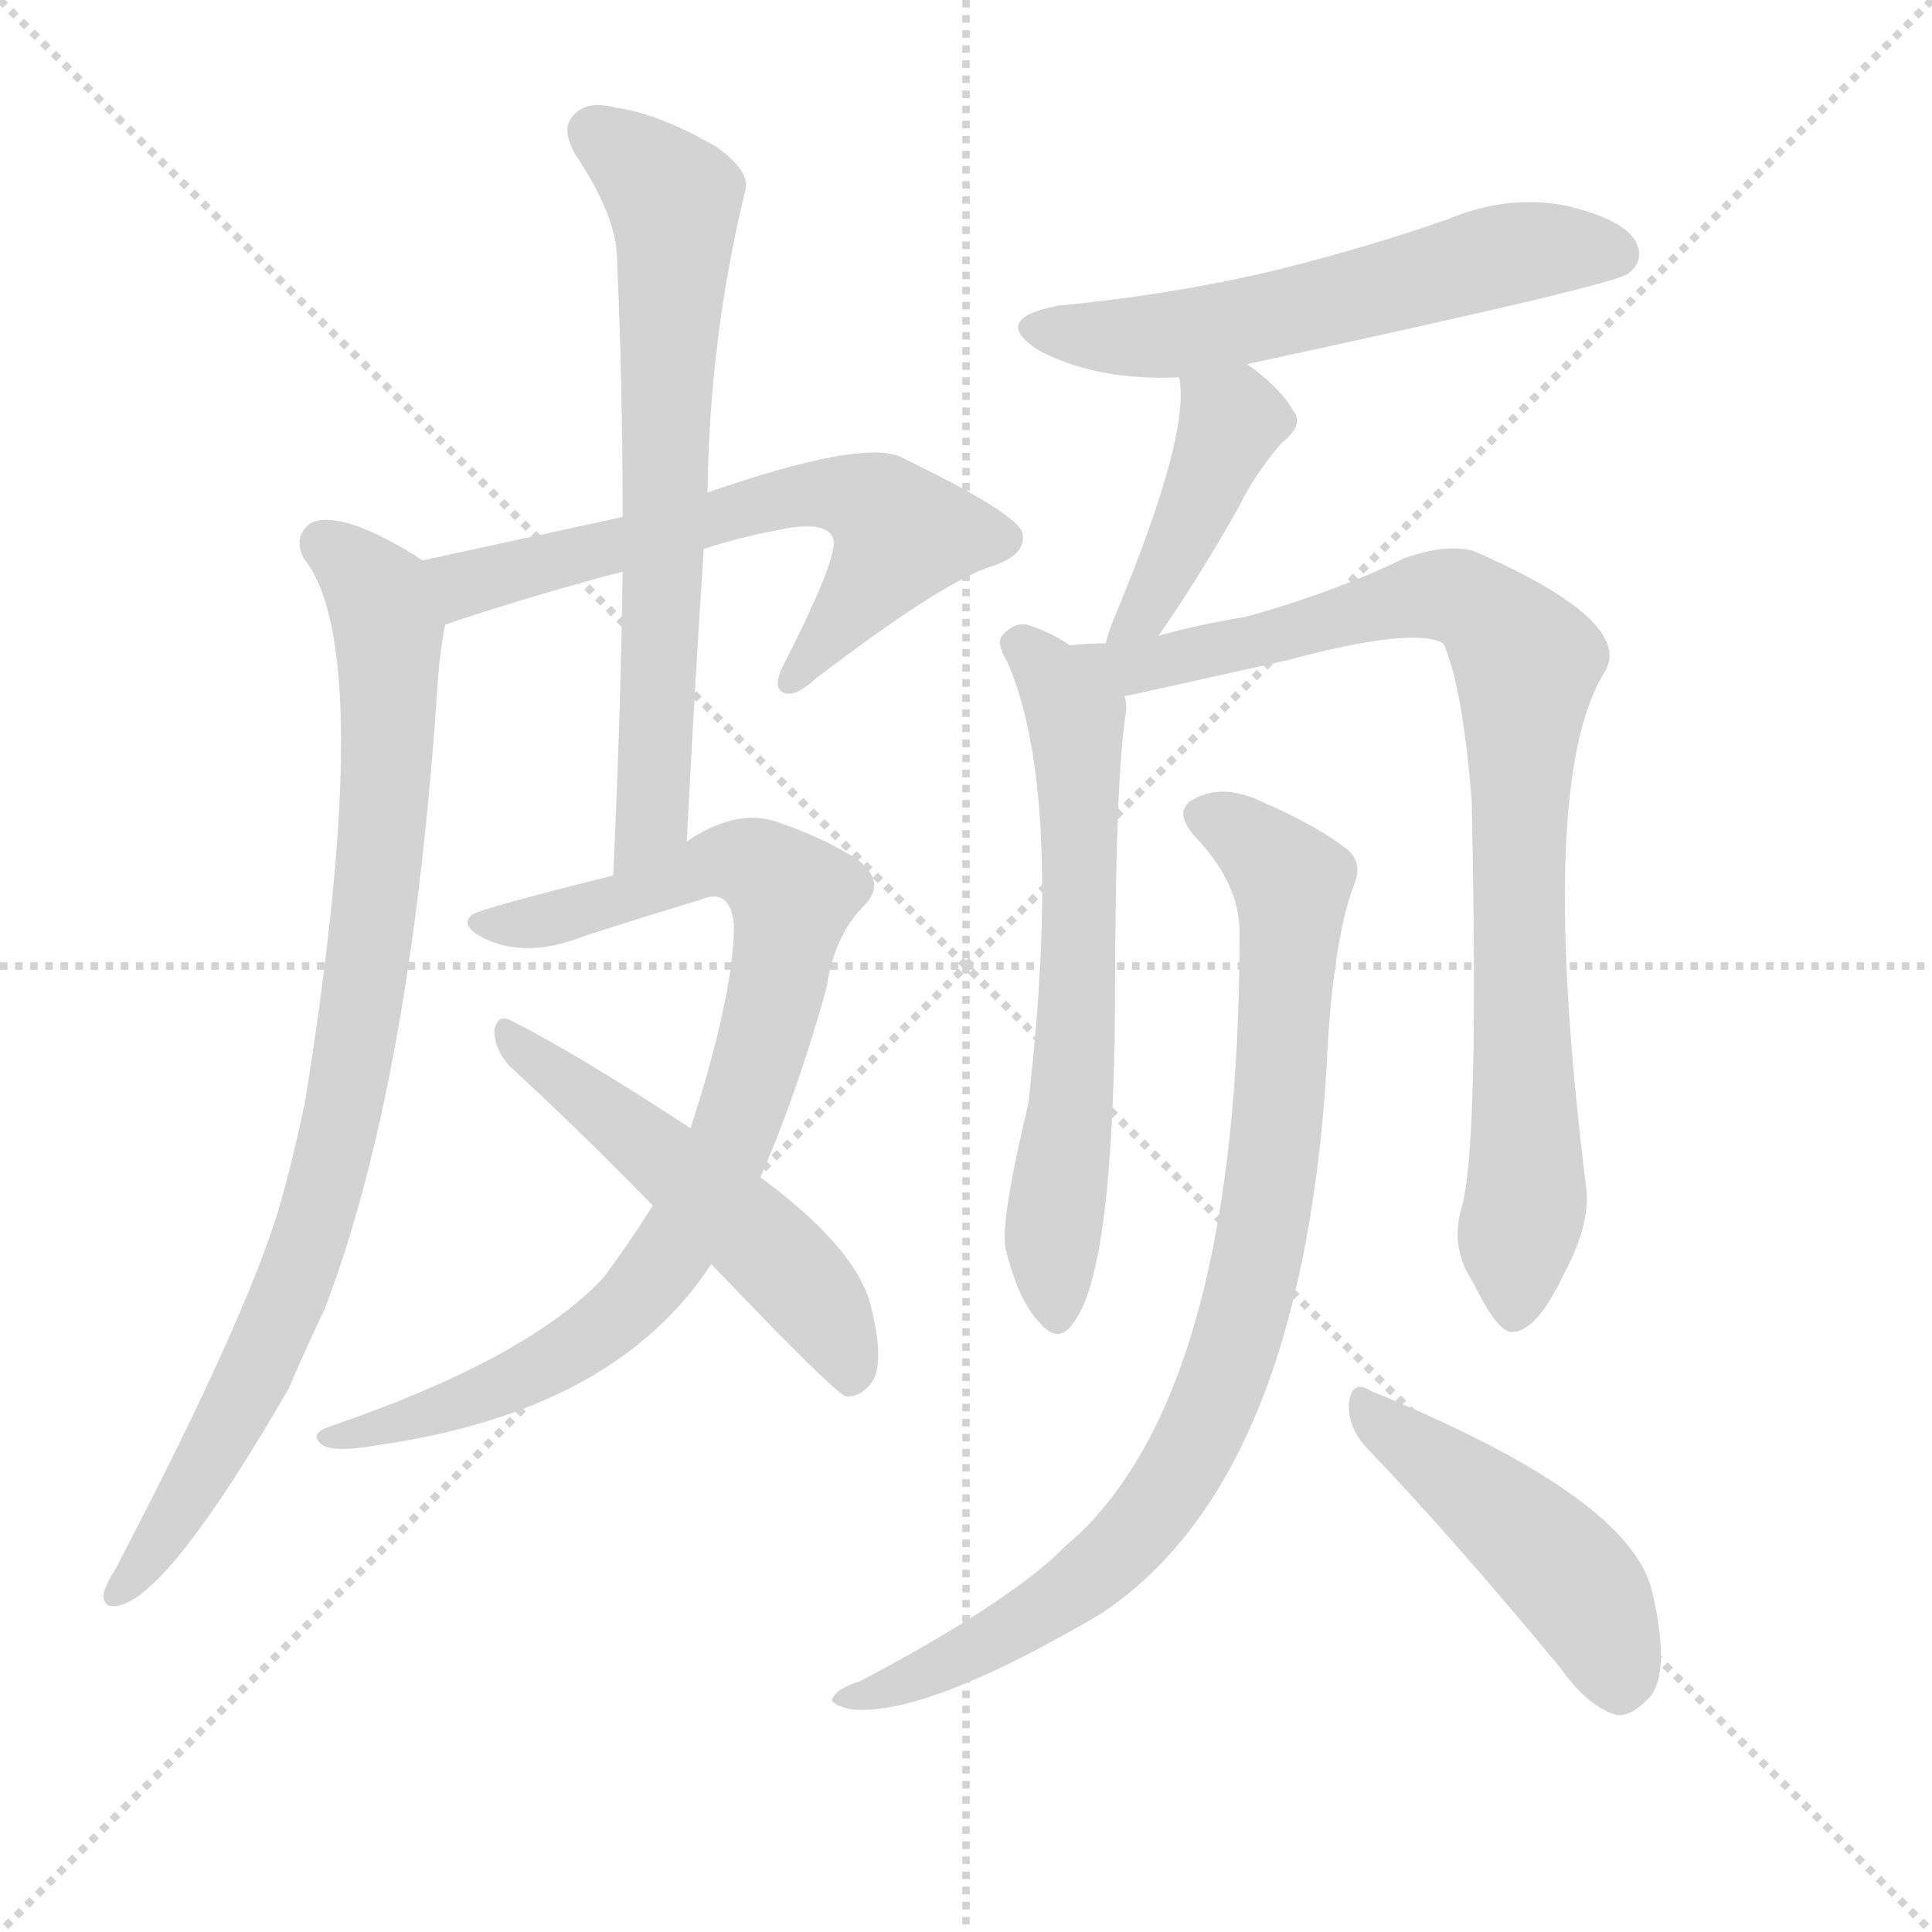
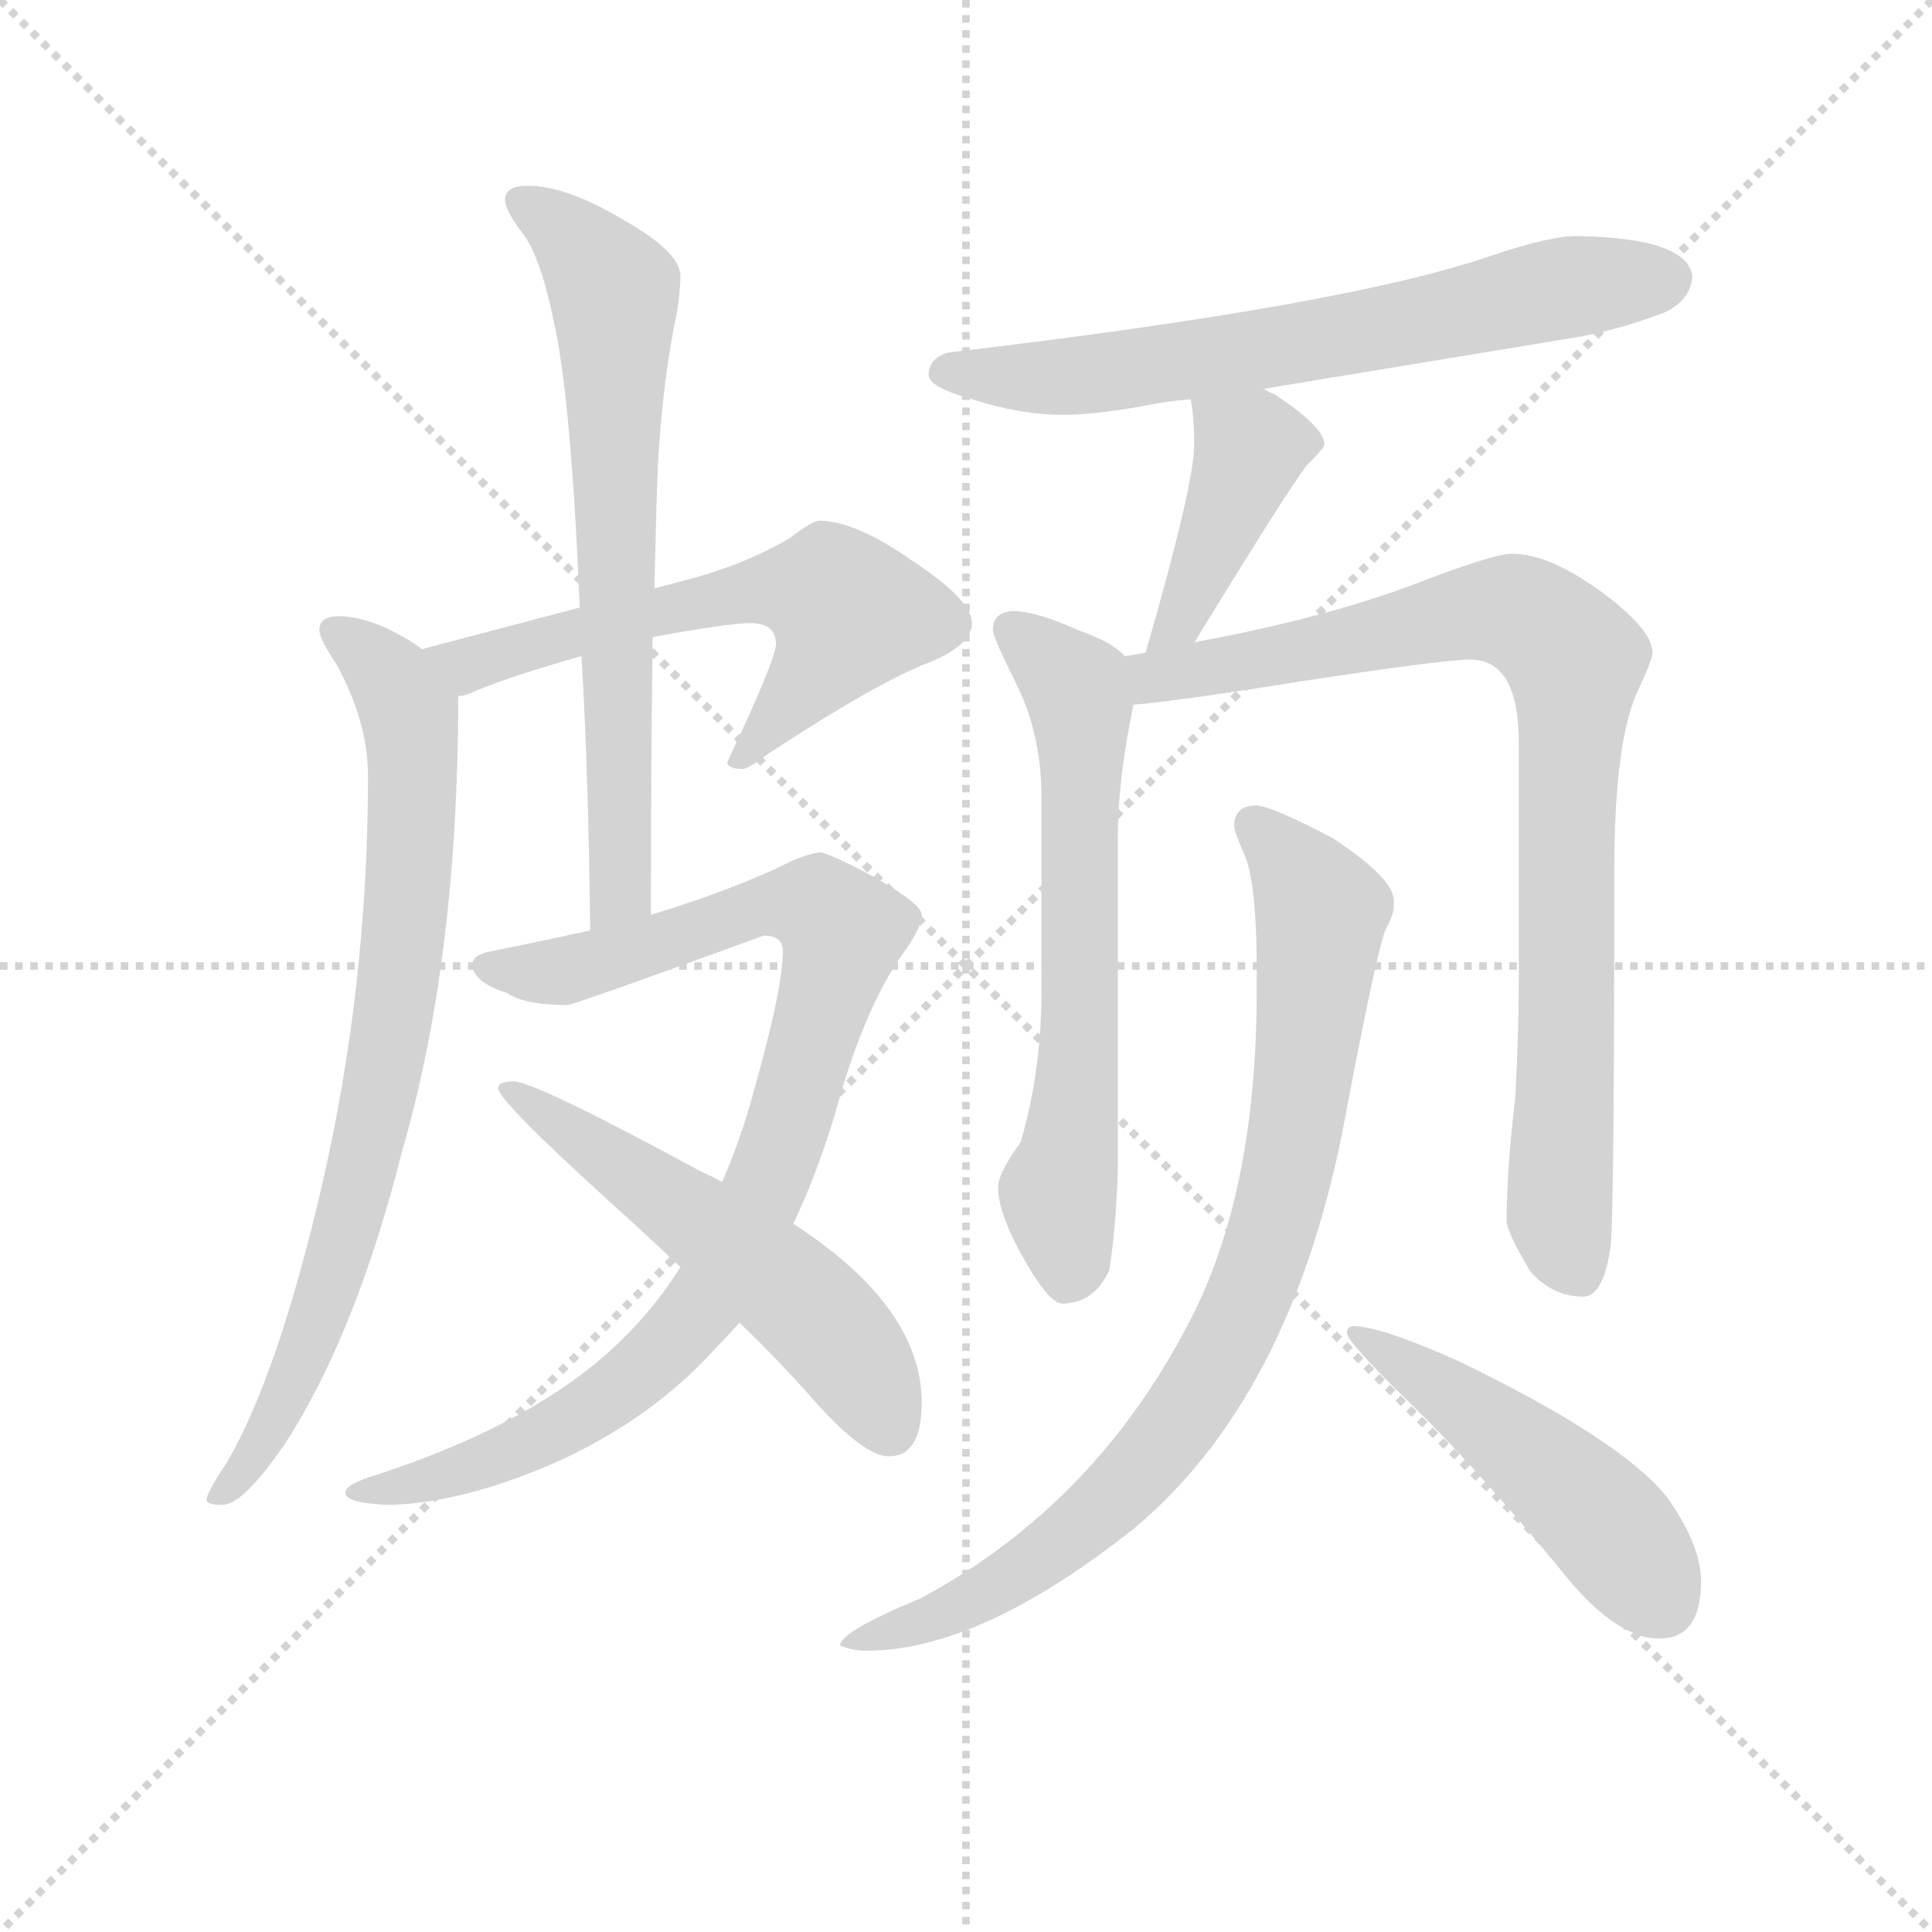
<svg xmlns="http://www.w3.org/2000/svg" version="1.1" viewBox="0 0 1024 1024">
  <g stroke="lightgray" stroke-dasharray="1,1" stroke-width="1" transform="scale(4, 4)">
    <line x1="0" y1="0" x2="256" y2="256" />
    <line x1="256" y1="0" x2="0" y2="256" />
    <line x1="128" y1="0" x2="128" y2="256" />
    <line x1="0" y1="128" x2="256" y2="128" />
  </g>
-   <g transform="scale(1, -1) translate(0, -900)">
+   <g transform="scale(0.92, -0.92) translate(60, -830)">
    <style type="text/css">
      
        @keyframes keyframes0 {
          from {
            stroke: blue;
-             stroke-dashoffset: 617;
-             stroke-width: 128;
-           }
-           67% {
+             stroke-dashoffset: 607;
+             stroke-width: 128;
+           }
+           66% {
            animation-timing-function: step-end;
            stroke: blue;
            stroke-dashoffset: 0;
            stroke-width: 128;
          }
          to {
            stroke: black;
            stroke-width: 1024;
          }
        }
        #make-me-a-hanzi-animation-0 {
-           animation: keyframes0 0.752s both;
+           animation: keyframes0 0.744s both;
          animation-delay: 0s;
          animation-timing-function: linear;
        }
      
        @keyframes keyframes1 {
          from {
            stroke: blue;
-             stroke-dashoffset: 855;
+             stroke-dashoffset: 794;
+             stroke-width: 128;
+           }
+           72% {
+             animation-timing-function: step-end;
+             stroke: blue;
+             stroke-dashoffset: 0;
+             stroke-width: 128;
+           }
+           to {
+             stroke: black;
+             stroke-width: 1024;
+           }
+         }
+         #make-me-a-hanzi-animation-1 {
+           animation: keyframes1 0.896s both;
+           animation-delay: 0.744s;
+           animation-timing-function: linear;
+         }
+       
+         @keyframes keyframes2 {
+           from {
+             stroke: blue;
+             stroke-dashoffset: 695;
+             stroke-width: 128;
+           }
+           69% {
+             animation-timing-function: step-end;
+             stroke: blue;
+             stroke-dashoffset: 0;
+             stroke-width: 128;
+           }
+           to {
+             stroke: black;
+             stroke-width: 1024;
+           }
+         }
+         #make-me-a-hanzi-animation-2 {
+           animation: keyframes2 0.816s both;
+           animation-delay: 1.64s;
+           animation-timing-function: linear;
+         }
+       
+         @keyframes keyframes3 {
+           from {
+             stroke: blue;
+             stroke-dashoffset: 937;
+             stroke-width: 128;
+           }
+           75% {
+             animation-timing-function: step-end;
+             stroke: blue;
+             stroke-dashoffset: 0;
+             stroke-width: 128;
+           }
+           to {
+             stroke: black;
+             stroke-width: 1024;
+           }
+         }
+         #make-me-a-hanzi-animation-3 {
+           animation: keyframes3 1.013s both;
+           animation-delay: 2.456s;
+           animation-timing-function: linear;
+         }
+       
+         @keyframes keyframes4 {
+           from {
+             stroke: blue;
+             stroke-dashoffset: 554;
+             stroke-width: 128;
+           }
+           64% {
+             animation-timing-function: step-end;
+             stroke: blue;
+             stroke-dashoffset: 0;
+             stroke-width: 128;
+           }
+           to {
+             stroke: black;
+             stroke-width: 1024;
+           }
+         }
+         #make-me-a-hanzi-animation-4 {
+           animation: keyframes4 0.701s both;
+           animation-delay: 3.468s;
+           animation-timing-function: linear;
+         }
+       
+         @keyframes keyframes5 {
+           from {
+             stroke: blue;
+             stroke-dashoffset: 678;
+             stroke-width: 128;
+           }
+           69% {
+             animation-timing-function: step-end;
+             stroke: blue;
+             stroke-dashoffset: 0;
+             stroke-width: 128;
+           }
+           to {
+             stroke: black;
+             stroke-width: 1024;
+           }
+         }
+         #make-me-a-hanzi-animation-5 {
+           animation: keyframes5 0.802s both;
+           animation-delay: 4.169s;
+           animation-timing-function: linear;
+         }
+       
+         @keyframes keyframes6 {
+           from {
+             stroke: blue;
+             stroke-dashoffset: 413;
+             stroke-width: 128;
+           }
+           57% {
+             animation-timing-function: step-end;
+             stroke: blue;
+             stroke-dashoffset: 0;
+             stroke-width: 128;
+           }
+           to {
+             stroke: black;
+             stroke-width: 1024;
+           }
+         }
+         #make-me-a-hanzi-animation-6 {
+           animation: keyframes6 0.586s both;
+           animation-delay: 4.971s;
+           animation-timing-function: linear;
+         }
+       
+         @keyframes keyframes7 {
+           from {
+             stroke: blue;
+             stroke-dashoffset: 648;
+             stroke-width: 128;
+           }
+           68% {
+             animation-timing-function: step-end;
+             stroke: blue;
+             stroke-dashoffset: 0;
+             stroke-width: 128;
+           }
+           to {
+             stroke: black;
+             stroke-width: 1024;
+           }
+         }
+         #make-me-a-hanzi-animation-7 {
+           animation: keyframes7 0.777s both;
+           animation-delay: 5.557s;
+           animation-timing-function: linear;
+         }
+       
+         @keyframes keyframes8 {
+           from {
+             stroke: blue;
+             stroke-dashoffset: 878;
            stroke-width: 128;
          }
          74% {
            animation-timing-function: step-end;
            stroke: blue;
            stroke-dashoffset: 0;
            stroke-width: 128;
          }
          to {
            stroke: black;
            stroke-width: 1024;
          }
        }
-         #make-me-a-hanzi-animation-1 {
-           animation: keyframes1 0.946s both;
-           animation-delay: 0.752s;
-           animation-timing-function: linear;
-         }
-       
-         @keyframes keyframes2 {
-           from {
-             stroke: blue;
-             stroke-dashoffset: 667;
-             stroke-width: 128;
-           }
-           68% {
-             animation-timing-function: step-end;
-             stroke: blue;
-             stroke-dashoffset: 0;
-             stroke-width: 128;
-           }
-           to {
-             stroke: black;
-             stroke-width: 1024;
-           }
-         }
-         #make-me-a-hanzi-animation-2 {
-           animation: keyframes2 0.793s both;
-           animation-delay: 1.698s;
-           animation-timing-function: linear;
-         }
-       
-         @keyframes keyframes3 {
-           from {
-             stroke: blue;
-             stroke-dashoffset: 841;
-             stroke-width: 128;
-           }
-           73% {
-             animation-timing-function: step-end;
-             stroke: blue;
-             stroke-dashoffset: 0;
-             stroke-width: 128;
-           }
-           to {
-             stroke: black;
-             stroke-width: 1024;
-           }
-         }
-         #make-me-a-hanzi-animation-3 {
-           animation: keyframes3 0.934s both;
-           animation-delay: 2.491s;
-           animation-timing-function: linear;
-         }
-       
-         @keyframes keyframes4 {
-           from {
-             stroke: blue;
-             stroke-dashoffset: 517;
-             stroke-width: 128;
-           }
-           63% {
-             animation-timing-function: step-end;
-             stroke: blue;
-             stroke-dashoffset: 0;
-             stroke-width: 128;
-           }
-           to {
-             stroke: black;
-             stroke-width: 1024;
-           }
-         }
-         #make-me-a-hanzi-animation-4 {
-           animation: keyframes4 0.671s both;
-           animation-delay: 3.425s;
-           animation-timing-function: linear;
-         }
-       
-         @keyframes keyframes5 {
-           from {
-             stroke: blue;
-             stroke-dashoffset: 564;
-             stroke-width: 128;
-           }
-           65% {
-             animation-timing-function: step-end;
-             stroke: blue;
-             stroke-dashoffset: 0;
-             stroke-width: 128;
-           }
-           to {
-             stroke: black;
-             stroke-width: 1024;
-           }
-         }
-         #make-me-a-hanzi-animation-5 {
-           animation: keyframes5 0.709s both;
-           animation-delay: 4.096s;
-           animation-timing-function: linear;
-         }
-       
-         @keyframes keyframes6 {
-           from {
-             stroke: blue;
-             stroke-dashoffset: 415;
-             stroke-width: 128;
-           }
-           57% {
-             animation-timing-function: step-end;
-             stroke: blue;
-             stroke-dashoffset: 0;
-             stroke-width: 128;
-           }
-           to {
-             stroke: black;
-             stroke-width: 1024;
-           }
-         }
-         #make-me-a-hanzi-animation-6 {
-           animation: keyframes6 0.588s both;
-           animation-delay: 4.805s;
-           animation-timing-function: linear;
-         }
-       
-         @keyframes keyframes7 {
-           from {
-             stroke: blue;
-             stroke-dashoffset: 622;
-             stroke-width: 128;
-           }
-           67% {
-             animation-timing-function: step-end;
-             stroke: blue;
-             stroke-dashoffset: 0;
-             stroke-width: 128;
-           }
-           to {
-             stroke: black;
-             stroke-width: 1024;
-           }
-         }
-         #make-me-a-hanzi-animation-7 {
-           animation: keyframes7 0.756s both;
-           animation-delay: 5.393s;
-           animation-timing-function: linear;
-         }
-       
-         @keyframes keyframes8 {
+         #make-me-a-hanzi-animation-8 {
+           animation: keyframes8 0.965s both;
+           animation-delay: 6.334s;
+           animation-timing-function: linear;
+         }
+       
+         @keyframes keyframes9 {
          from {
            stroke: blue;
            stroke-dashoffset: 861;
            stroke-width: 128;
          }
          74% {
            animation-timing-function: step-end;
            stroke: blue;
            stroke-dashoffset: 0;
            stroke-width: 128;
          }
          to {
            stroke: black;
            stroke-width: 1024;
          }
        }
-         #make-me-a-hanzi-animation-8 {
-           animation: keyframes8 0.951s both;
-           animation-delay: 6.149s;
-           animation-timing-function: linear;
-         }
-       
-         @keyframes keyframes9 {
-           from {
-             stroke: blue;
-             stroke-dashoffset: 854;
-             stroke-width: 128;
-           }
-           74% {
-             animation-timing-function: step-end;
-             stroke: blue;
-             stroke-dashoffset: 0;
-             stroke-width: 128;
-           }
-           to {
-             stroke: black;
-             stroke-width: 1024;
-           }
-         }
        #make-me-a-hanzi-animation-9 {
-           animation: keyframes9 0.945s both;
-           animation-delay: 7.099s;
+           animation: keyframes9 0.951s both;
+           animation-delay: 7.299s;
          animation-timing-function: linear;
        }
      
        @keyframes keyframes10 {
          from {
            stroke: blue;
-             stroke-dashoffset: 459;
-             stroke-width: 128;
-           }
-           60% {
+             stroke-dashoffset: 493;
+             stroke-width: 128;
+           }
+           62% {
            animation-timing-function: step-end;
            stroke: blue;
            stroke-dashoffset: 0;
            stroke-width: 128;
          }
          to {
            stroke: black;
            stroke-width: 1024;
          }
        }
        #make-me-a-hanzi-animation-10 {
-           animation: keyframes10 0.624s both;
-           animation-delay: 8.044s;
+           animation: keyframes10 0.651s both;
+           animation-delay: 8.25s;
          animation-timing-function: linear;
        }
      
    </style>
-     <path d="M 373 609 Q 391 615 412 619 Q 440 625 442 613 Q 442 600 416 549 Q 409 536 415 533 Q 421 530 432 540 Q 496 589 523 599 Q 544 605 542 617 Q 541 627 477 658 Q 456 667 375 639 L 330 626 Q 284 616 224 603 C 195 597 208 560 236 569 Q 284 585 330 597 L 373 609 Z" fill="lightgray" />
-     <path d="M 224 603 Q 182 630 165 623 Q 155 616 161 604 Q 200 556 162 318 Q 156 288 148 260 Q 130 200 61 68 Q 57 62 55 56 Q 54 47 63 49 Q 90 55 153 164 Q 162 185 172 206 Q 218 326 232 538 Q 233 554 236 569 C 240 594 240 594 224 603 Z" fill="lightgray" />
-     <path d="M 364 454 Q 368 533 373 609 L 375 639 Q 376 721 395 799 Q 398 809 380 822 Q 349 840 326 843 Q 311 847 304 839 Q 297 832 305 818 Q 327 785 327 763 Q 330 697 330 626 L 330 597 Q 329 521 325 436 C 324 406 362 424 364 454 Z" fill="lightgray" />
-     <path d="M 403 276 Q 422 319 438 376 Q 442 404 458 420 Q 470 432 455 444 Q 437 456 410 465 Q 389 471 364 454 L 325 436 Q 253 418 250 415 Q 243 409 258 402 Q 280 392 310 404 Q 341 414 371 423 Q 387 430 389 410 Q 389 373 366 302 L 346 261 Q 334 242 320 223 Q 280 180 175 144 Q 163 140 171 134 Q 178 130 200 134 Q 326 152 377 230 L 403 276 Z" fill="lightgray" />
-     <path d="M 377 230 Q 440 164 448 160 Q 455 159 461 166 Q 470 176 461 210 Q 452 240 403 276 L 366 302 Q 305 342 271 359 Q 264 363 262 354 Q 262 344 270 335 Q 306 302 346 261 L 377 230 Z" fill="lightgray" />
-     <path d="M 661 707 Q 856 749 863 755 Q 872 762 867 772 Q 860 784 830 791 Q 799 797 768 784 Q 725 769 677 757 Q 623 744 561 738 Q 524 731 551 714 Q 582 698 625 700 L 661 707 Z" fill="lightgray" />
-     <path d="M 614 563 Q 635 593 657 632 Q 664 647 679 665 Q 692 675 685 683 Q 678 695 661 707 C 637 725 621 730 625 700 Q 631 670 592 576 Q 588 567 586 559 C 578 530 597 538 614 563 Z" fill="lightgray" />
-     <path d="M 567 558 Q 557 565 544 569 Q 537 570 531 563 Q 528 559 534 549 Q 564 480 545 315 Q 530 252 533 238 Q 540 210 551 199 Q 561 187 569 199 Q 590 226 591 368 Q 591 488 597 524 Q 597 528 596 531 C 596 541 593 543 567 558 Z" fill="lightgray" />
-     <path d="M 775 261 Q 768 239 781 220 Q 794 193 802 194 Q 815 195 829 225 Q 842 249 841 268 Q 814 484 850 543 Q 868 570 781 608 Q 766 612 744 604 Q 707 586 660 573 Q 635 569 614 563 L 586 559 Q 576 559 567 558 C 537 556 567 525 596 531 Q 597 531 682 550 Q 749 568 765 559 Q 775 537 780 476 Q 784 295 775 261 Z" fill="lightgray" />
-     <path d="M 657 406 Q 657 169 572 87 Q 565 81 559 75 Q 528 47 456 9 Q 444 5 442 1 Q 438 -3 451 -6 Q 491 -10 584 45 Q 689 115 703 332 Q 706 401 718 432 Q 722 442 715 449 Q 699 462 669 475 Q 650 484 636 478 Q 620 472 633 457 Q 657 432 657 406 Z" fill="lightgray" />
-     <path d="M 724 133 Q 770 85 827 16 Q 842 -5 857 -9 Q 864 -10 873 -1 Q 886 11 876 55 Q 866 106 726 163 Q 717 169 715 157 Q 714 144 724 133 Z" fill="lightgray" />
+     <path d="M 412 530 Q 408 530 395 520 Q 368 504 332 495 L 317 491 L 274 480 L 183 456 C 154 448 175 420 204 429 Q 208 429 214 432 Q 236 441 275 452 L 316 463 Q 360 471 372 471 Q 387 471 387 459 Q 387 450 359 391 Q 359 387 368 387 Q 371 387 383 396 Q 447 438 477 449 Q 500 459 500 471 Q 500 484 467 506 Q 433 530 412 530 Z" fill="lightgray" />
+     <path d="M 183 456 Q 182 457 179 459 Q 154 475 135 475 Q 124 475 124 467 Q 124 462 134 447 Q 152 414 152 383 Q 152 261 125 145 Q 100 38 71 -12 Q 59 -30 59 -34 Q 59 -37 68 -37 Q 80 -37 104 -2 Q 145 61 172 168 Q 204 279 204 429 C 204 443 204 443 183 456 Z" fill="lightgray" />
+     <path d="M 317 491 Q 318 536 319 562 Q 322 613 330 650 Q 332 663 332 671 Q 332 685 298 704 Q 266 723 244 723 Q 231 723 231 715 Q 231 709 240 697 Q 251 684 259 645 Q 269 601 274 480 L 275 452 Q 279 385 280 294 C 280 264 315 273 315 303 Q 315 397 316 463 L 317 491 Z" fill="lightgray" />
+     <path d="M 280 294 Q 253 288 223 282 Q 212 280 212 274 Q 213 264 232 258 Q 242 251 267 251 Q 276 253 380 291 Q 391 291 391 282 Q 391 261 375 204 Q 367 174 356 149 L 332 100 Q 318 78 302 62 Q 254 12 156 -20 Q 139 -25 139 -30 Q 139 -36 164 -37 Q 206 -36 259 -13 Q 315 12 352 53 Q 358 59 366 68 L 397 125 Q 410 152 421 188 Q 437 247 459 279 Q 471 295 471 303 Q 471 309 445 324 Q 417 339 412 339 Q 401 337 388 330 Q 355 315 315 303 L 280 294 Z" fill="lightgray" />
+     <path d="M 356 149 Q 351 152 344 155 Q 248 207 236 207 Q 227 207 227 203 Q 227 196 292 137 Q 312 119 332 100 L 366 68 Q 390 45 410 22 Q 438 -9 452 -9 Q 471 -9 471 22 Q 471 77 397 125 L 356 149 Z" fill="lightgray" />
+     <path d="M 668 606 Q 729 616 844 635 Q 870 639 899 650 Q 914 657 915 671 Q 912 693 848 694 Q 833 694 800 683 Q 717 654 487 627 Q 475 624 475 614 Q 475 607 500 600 Q 528 591 552 591 Q 573 591 609 598 Q 615 599 626 600 L 668 606 Z" fill="lightgray" />
+     <path d="M 626 600 Q 628 589 628 574 Q 628 551 600 454 C 592 425 612 435 628 460 Q 629 461 630 463 Q 682 548 693 562 Q 703 572 703 574 Q 703 584 674 603 Q 671 604 668 606 C 641 620 622 630 626 600 Z" fill="lightgray" />
+     <path d="M 588 452 Q 581 460 561 467 Q 537 478 523 478 Q 512 477 512 467 Q 512 463 526 435 Q 540 406 540 371 L 540 259 Q 540 213 528 172 Q 515 154 515 146 Q 515 132 528 108 Q 544 79 552 79 Q 570 79 579 98 Q 583 123 584 156 L 584 348 Q 584 381 593 424 C 597 445 597 445 588 452 Z" fill="lightgray" />
+     <path d="M 600 454 Q 595 453 588 452 C 559 447 563 421 593 424 Q 618 426 693 438 Q 772 450 787 450 Q 815 450 815 402 L 815 267 Q 815 235 813 198 Q 808 156 808 127 Q 808 120 822 97 Q 835 83 852 83 Q 864 83 868 113 Q 870 136 870 328 Q 870 404 884 433 Q 892 450 892 454 Q 892 467 864 488 Q 833 511 811 511 Q 800 511 751 492 Q 699 473 628 460 L 600 454 Z" fill="lightgray" />
+     <path d="M 664 366 Q 651 366 651 354 Q 651 351 658 335 Q 664 317 664 272 L 664 259 Q 664 147 628 74 Q 573 -36 470 -91 Q 424 -110 424 -118 Q 431 -121 439 -121 Q 505 -121 594 -50 Q 682 24 713 176 Q 732 277 738 294 Q 743 303 743 308 L 743 311 Q 743 324 708 347 Q 674 365 664 366 Z" fill="lightgray" />
+     <path d="M 720 66 Q 716 66 716 62 Q 716 57 753 21 Q 790 -15 838 -73 Q 870 -114 896 -114 Q 920 -114 920 -81 Q 920 -60 900 -32 Q 873 1 780 46 Q 735 66 720 66 Z" fill="lightgray" />
    <clipPath id="make-me-a-hanzi-clip-0">
-       <path d="M 373 609 Q 391 615 412 619 Q 440 625 442 613 Q 442 600 416 549 Q 409 536 415 533 Q 421 530 432 540 Q 496 589 523 599 Q 544 605 542 617 Q 541 627 477 658 Q 456 667 375 639 L 330 626 Q 284 616 224 603 C 195 597 208 560 236 569 Q 284 585 330 597 L 373 609 Z" />
-     </clipPath>
-     <path clip-path="url(#make-me-a-hanzi-clip-0)" d="M 233 600 L 246 590 L 411 636 L 444 638 L 466 630 L 478 617 L 471 603 L 418 538" fill="none" id="make-me-a-hanzi-animation-0" stroke-dasharray="489 978" stroke-linecap="round" />
+       <path d="M 412 530 Q 408 530 395 520 Q 368 504 332 495 L 317 491 L 274 480 L 183 456 C 154 448 175 420 204 429 Q 208 429 214 432 Q 236 441 275 452 L 316 463 Q 360 471 372 471 Q 387 471 387 459 Q 387 450 359 391 Q 359 387 368 387 Q 371 387 383 396 Q 447 438 477 449 Q 500 459 500 471 Q 500 484 467 506 Q 433 530 412 530 Z" />
+     </clipPath>
+     <path clip-path="url(#make-me-a-hanzi-clip-0)" d="M 191 455 L 213 448 L 372 490 L 419 487 L 429 477 L 422 460 L 367 397" fill="none" id="make-me-a-hanzi-animation-0" stroke-dasharray="479 958" stroke-linecap="round" />
    <clipPath id="make-me-a-hanzi-clip-1">
-       <path d="M 224 603 Q 182 630 165 623 Q 155 616 161 604 Q 200 556 162 318 Q 156 288 148 260 Q 130 200 61 68 Q 57 62 55 56 Q 54 47 63 49 Q 90 55 153 164 Q 162 185 172 206 Q 218 326 232 538 Q 233 554 236 569 C 240 594 240 594 224 603 Z" />
-     </clipPath>
-     <path clip-path="url(#make-me-a-hanzi-clip-1)" d="M 172 612 L 200 586 L 206 566 L 203 458 L 183 317 L 163 240 L 132 163 L 93 95 L 63 57" fill="none" id="make-me-a-hanzi-animation-1" stroke-dasharray="727 1454" stroke-linecap="round" />
+       <path d="M 183 456 Q 182 457 179 459 Q 154 475 135 475 Q 124 475 124 467 Q 124 462 134 447 Q 152 414 152 383 Q 152 261 125 145 Q 100 38 71 -12 Q 59 -30 59 -34 Q 59 -37 68 -37 Q 80 -37 104 -2 Q 145 61 172 168 Q 204 279 204 429 C 204 443 204 443 183 456 Z" />
+     </clipPath>
+     <path clip-path="url(#make-me-a-hanzi-clip-1)" d="M 133 466 L 161 445 L 176 418 L 178 370 L 167 248 L 124 71 L 90 -4 L 65 -32" fill="none" id="make-me-a-hanzi-animation-1" stroke-dasharray="666 1332" stroke-linecap="round" />
    <clipPath id="make-me-a-hanzi-clip-2">
-       <path d="M 364 454 Q 368 533 373 609 L 375 639 Q 376 721 395 799 Q 398 809 380 822 Q 349 840 326 843 Q 311 847 304 839 Q 297 832 305 818 Q 327 785 327 763 Q 330 697 330 626 L 330 597 Q 329 521 325 436 C 324 406 362 424 364 454 Z" />
-     </clipPath>
-     <path clip-path="url(#make-me-a-hanzi-clip-2)" d="M 315 830 L 356 796 L 358 784 L 346 467 L 329 444" fill="none" id="make-me-a-hanzi-animation-2" stroke-dasharray="539 1078" stroke-linecap="round" />
+       <path d="M 317 491 Q 318 536 319 562 Q 322 613 330 650 Q 332 663 332 671 Q 332 685 298 704 Q 266 723 244 723 Q 231 723 231 715 Q 231 709 240 697 Q 251 684 259 645 Q 269 601 274 480 L 275 452 Q 279 385 280 294 C 280 264 315 273 315 303 Q 315 397 316 463 L 317 491 Z" />
+     </clipPath>
+     <path clip-path="url(#make-me-a-hanzi-clip-2)" d="M 241 714 L 278 685 L 294 661 L 298 328 L 294 311 L 284 303" fill="none" id="make-me-a-hanzi-animation-2" stroke-dasharray="567 1134" stroke-linecap="round" />
    <clipPath id="make-me-a-hanzi-clip-3">
-       <path d="M 403 276 Q 422 319 438 376 Q 442 404 458 420 Q 470 432 455 444 Q 437 456 410 465 Q 389 471 364 454 L 325 436 Q 253 418 250 415 Q 243 409 258 402 Q 280 392 310 404 Q 341 414 371 423 Q 387 430 389 410 Q 389 373 366 302 L 346 261 Q 334 242 320 223 Q 280 180 175 144 Q 163 140 171 134 Q 178 130 200 134 Q 326 152 377 230 L 403 276 Z" />
-     </clipPath>
-     <path clip-path="url(#make-me-a-hanzi-clip-3)" d="M 255 409 L 299 414 L 380 443 L 400 442 L 420 422 L 386 291 L 340 216 L 309 189 L 271 168 L 177 137" fill="none" id="make-me-a-hanzi-animation-3" stroke-dasharray="713 1426" stroke-linecap="round" />
+       <path d="M 280 294 Q 253 288 223 282 Q 212 280 212 274 Q 213 264 232 258 Q 242 251 267 251 Q 276 253 380 291 Q 391 291 391 282 Q 391 261 375 204 Q 367 174 356 149 L 332 100 Q 318 78 302 62 Q 254 12 156 -20 Q 139 -25 139 -30 Q 139 -36 164 -37 Q 206 -36 259 -13 Q 315 12 352 53 Q 358 59 366 68 L 397 125 Q 410 152 421 188 Q 437 247 459 279 Q 471 295 471 303 Q 471 309 445 324 Q 417 339 412 339 Q 401 337 388 330 Q 355 315 315 303 L 280 294 Z" />
+     </clipPath>
+     <path clip-path="url(#make-me-a-hanzi-clip-3)" d="M 221 273 L 268 271 L 389 309 L 411 306 L 426 293 L 383 151 L 346 79 L 312 43 L 259 5 L 193 -21 L 144 -30" fill="none" id="make-me-a-hanzi-animation-3" stroke-dasharray="809 1618" stroke-linecap="round" />
    <clipPath id="make-me-a-hanzi-clip-4">
-       <path d="M 377 230 Q 440 164 448 160 Q 455 159 461 166 Q 470 176 461 210 Q 452 240 403 276 L 366 302 Q 305 342 271 359 Q 264 363 262 354 Q 262 344 270 335 Q 306 302 346 261 L 377 230 Z" />
-     </clipPath>
-     <path clip-path="url(#make-me-a-hanzi-clip-4)" d="M 270 351 L 417 228 L 442 196 L 452 169" fill="none" id="make-me-a-hanzi-animation-4" stroke-dasharray="389 778" stroke-linecap="round" />
+       <path d="M 356 149 Q 351 152 344 155 Q 248 207 236 207 Q 227 207 227 203 Q 227 196 292 137 Q 312 119 332 100 L 366 68 Q 390 45 410 22 Q 438 -9 452 -9 Q 471 -9 471 22 Q 471 77 397 125 L 356 149 Z" />
+     </clipPath>
+     <path clip-path="url(#make-me-a-hanzi-clip-4)" d="M 232 203 L 388 93 L 435 43 L 452 8" fill="none" id="make-me-a-hanzi-animation-4" stroke-dasharray="426 852" stroke-linecap="round" />
    <clipPath id="make-me-a-hanzi-clip-5">
-       <path d="M 661 707 Q 856 749 863 755 Q 872 762 867 772 Q 860 784 830 791 Q 799 797 768 784 Q 725 769 677 757 Q 623 744 561 738 Q 524 731 551 714 Q 582 698 625 700 L 661 707 Z" />
-     </clipPath>
-     <path clip-path="url(#make-me-a-hanzi-clip-5)" d="M 553 727 L 627 723 L 796 765 L 856 766" fill="none" id="make-me-a-hanzi-animation-5" stroke-dasharray="436 872" stroke-linecap="round" />
+       <path d="M 668 606 Q 729 616 844 635 Q 870 639 899 650 Q 914 657 915 671 Q 912 693 848 694 Q 833 694 800 683 Q 717 654 487 627 Q 475 624 475 614 Q 475 607 500 600 Q 528 591 552 591 Q 573 591 609 598 Q 615 599 626 600 L 668 606 Z" />
+     </clipPath>
+     <path clip-path="url(#make-me-a-hanzi-clip-5)" d="M 484 615 L 536 612 L 597 618 L 839 664 L 901 669" fill="none" id="make-me-a-hanzi-animation-5" stroke-dasharray="550 1100" stroke-linecap="round" />
    <clipPath id="make-me-a-hanzi-clip-6">
-       <path d="M 614 563 Q 635 593 657 632 Q 664 647 679 665 Q 692 675 685 683 Q 678 695 661 707 C 637 725 621 730 625 700 Q 631 670 592 576 Q 588 567 586 559 C 578 530 597 538 614 563 Z" />
-     </clipPath>
-     <path clip-path="url(#make-me-a-hanzi-clip-6)" d="M 632 697 L 652 675 L 625 610 L 593 561" fill="none" id="make-me-a-hanzi-animation-6" stroke-dasharray="287 574" stroke-linecap="round" />
+       <path d="M 626 600 Q 628 589 628 574 Q 628 551 600 454 C 592 425 612 435 628 460 Q 629 461 630 463 Q 682 548 693 562 Q 703 572 703 574 Q 703 584 674 603 Q 671 604 668 606 C 641 620 622 630 626 600 Z" />
+     </clipPath>
+     <path clip-path="url(#make-me-a-hanzi-clip-6)" d="M 634 595 L 659 569 L 624 480 L 618 470 L 605 465" fill="none" id="make-me-a-hanzi-animation-6" stroke-dasharray="285 570" stroke-linecap="round" />
    <clipPath id="make-me-a-hanzi-clip-7">
-       <path d="M 567 558 Q 557 565 544 569 Q 537 570 531 563 Q 528 559 534 549 Q 564 480 545 315 Q 530 252 533 238 Q 540 210 551 199 Q 561 187 569 199 Q 590 226 591 368 Q 591 488 597 524 Q 597 528 596 531 C 596 541 593 543 567 558 Z" />
-     </clipPath>
-     <path clip-path="url(#make-me-a-hanzi-clip-7)" d="M 541 558 L 559 539 L 571 514 L 572 356 L 558 249 L 560 203" fill="none" id="make-me-a-hanzi-animation-7" stroke-dasharray="494 988" stroke-linecap="round" />
+       <path d="M 588 452 Q 581 460 561 467 Q 537 478 523 478 Q 512 477 512 467 Q 512 463 526 435 Q 540 406 540 371 L 540 259 Q 540 213 528 172 Q 515 154 515 146 Q 515 132 528 108 Q 544 79 552 79 Q 570 79 579 98 Q 583 123 584 156 L 584 348 Q 584 381 593 424 C 597 445 597 445 588 452 Z" />
+     </clipPath>
+     <path clip-path="url(#make-me-a-hanzi-clip-7)" d="M 523 467 L 560 435 L 563 421 L 561 208 L 550 147 L 555 93" fill="none" id="make-me-a-hanzi-animation-7" stroke-dasharray="520 1040" stroke-linecap="round" />
    <clipPath id="make-me-a-hanzi-clip-8">
-       <path d="M 775 261 Q 768 239 781 220 Q 794 193 802 194 Q 815 195 829 225 Q 842 249 841 268 Q 814 484 850 543 Q 868 570 781 608 Q 766 612 744 604 Q 707 586 660 573 Q 635 569 614 563 L 586 559 Q 576 559 567 558 C 537 556 567 525 596 531 Q 597 531 682 550 Q 749 568 765 559 Q 775 537 780 476 Q 784 295 775 261 Z" />
-     </clipPath>
-     <path clip-path="url(#make-me-a-hanzi-clip-8)" d="M 572 554 L 600 546 L 654 559 L 667 557 L 757 585 L 784 580 L 801 562 L 809 547 L 804 416 L 809 264 L 803 204" fill="none" id="make-me-a-hanzi-animation-8" stroke-dasharray="733 1466" stroke-linecap="round" />
+       <path d="M 600 454 Q 595 453 588 452 C 559 447 563 421 593 424 Q 618 426 693 438 Q 772 450 787 450 Q 815 450 815 402 L 815 267 Q 815 235 813 198 Q 808 156 808 127 Q 808 120 822 97 Q 835 83 852 83 Q 864 83 868 113 Q 870 136 870 328 Q 870 404 884 433 Q 892 450 892 454 Q 892 467 864 488 Q 833 511 811 511 Q 800 511 751 492 Q 699 473 628 460 L 600 454 Z" />
+     </clipPath>
+     <path clip-path="url(#make-me-a-hanzi-clip-8)" d="M 596 432 L 610 442 L 703 456 L 790 478 L 818 476 L 847 450 L 838 133 L 849 98" fill="none" id="make-me-a-hanzi-animation-8" stroke-dasharray="750 1500" stroke-linecap="round" />
    <clipPath id="make-me-a-hanzi-clip-9">
-       <path d="M 657 406 Q 657 169 572 87 Q 565 81 559 75 Q 528 47 456 9 Q 444 5 442 1 Q 438 -3 451 -6 Q 491 -10 584 45 Q 689 115 703 332 Q 706 401 718 432 Q 722 442 715 449 Q 699 462 669 475 Q 650 484 636 478 Q 620 472 633 457 Q 657 432 657 406 Z" />
-     </clipPath>
-     <path clip-path="url(#make-me-a-hanzi-clip-9)" d="M 638 467 L 677 442 L 685 424 L 673 264 L 643 154 L 608 96 L 566 54 L 500 17 L 448 -1" fill="none" id="make-me-a-hanzi-animation-9" stroke-dasharray="726 1452" stroke-linecap="round" />
+       <path d="M 664 366 Q 651 366 651 354 Q 651 351 658 335 Q 664 317 664 272 L 664 259 Q 664 147 628 74 Q 573 -36 470 -91 Q 424 -110 424 -118 Q 431 -121 439 -121 Q 505 -121 594 -50 Q 682 24 713 176 Q 732 277 738 294 Q 743 303 743 308 L 743 311 Q 743 324 708 347 Q 674 365 664 366 Z" />
+     </clipPath>
+     <path clip-path="url(#make-me-a-hanzi-clip-9)" d="M 662 355 L 687 330 L 701 302 L 686 172 L 657 75 L 603 -10 L 559 -53 L 505 -90 L 432 -119" fill="none" id="make-me-a-hanzi-animation-9" stroke-dasharray="733 1466" stroke-linecap="round" />
    <clipPath id="make-me-a-hanzi-clip-10">
-       <path d="M 724 133 Q 770 85 827 16 Q 842 -5 857 -9 Q 864 -10 873 -1 Q 886 11 876 55 Q 866 106 726 163 Q 717 169 715 157 Q 714 144 724 133 Z" />
-     </clipPath>
-     <path clip-path="url(#make-me-a-hanzi-clip-10)" d="M 725 152 L 784 108 L 838 57 L 858 6" fill="none" id="make-me-a-hanzi-animation-10" stroke-dasharray="331 662" stroke-linecap="round" />
+       <path d="M 720 66 Q 716 66 716 62 Q 716 57 753 21 Q 790 -15 838 -73 Q 870 -114 896 -114 Q 920 -114 920 -81 Q 920 -60 900 -32 Q 873 1 780 46 Q 735 66 720 66 Z" />
+     </clipPath>
+     <path clip-path="url(#make-me-a-hanzi-clip-10)" d="M 720 62 L 764 36 L 839 -23 L 897 -93" fill="none" id="make-me-a-hanzi-animation-10" stroke-dasharray="365 730" stroke-linecap="round" />
  </g>
</svg>
